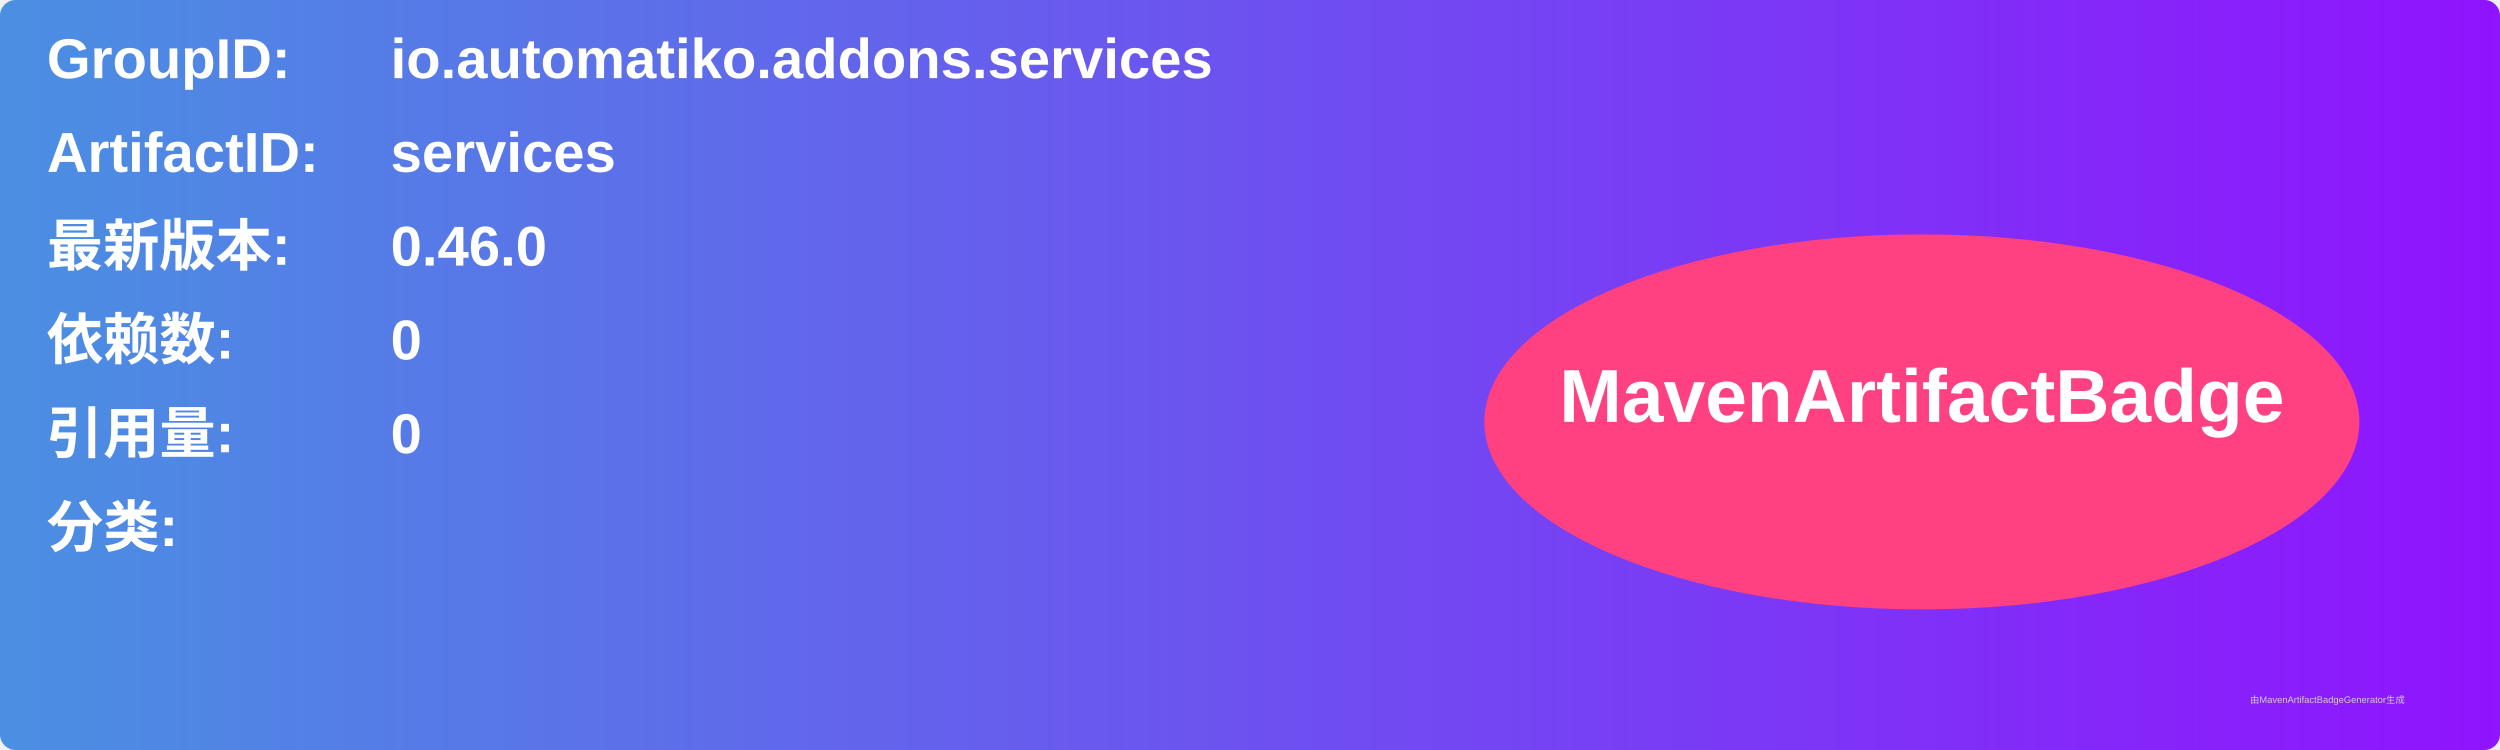
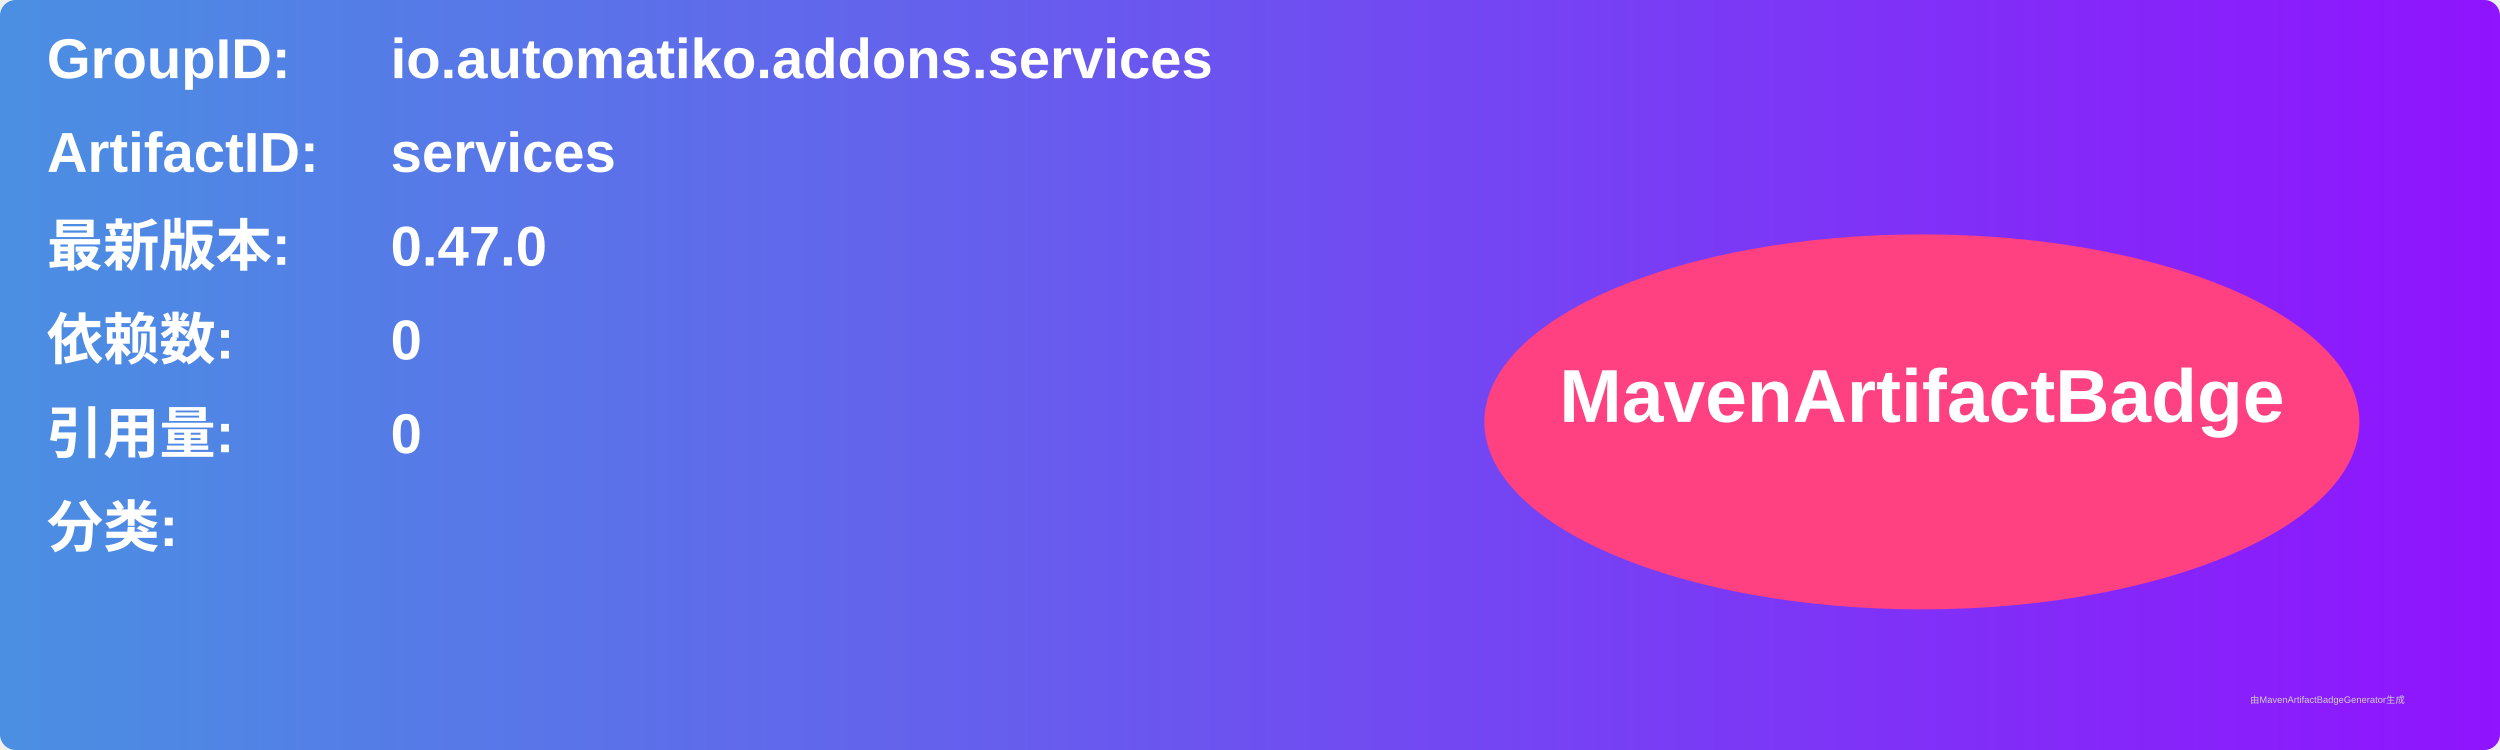
<svg xmlns="http://www.w3.org/2000/svg" width="800" height="240" viewBox="0 0 800 240">
  <linearGradient id="grad" x1="0%" y1="0%" x2="100%" y2="0%">
    <stop offset="0%" stop-color="#4a90e2" />
    <stop offset="100%" stop-color="#9013fe" />
  </linearGradient>
  <rect width="100%" height="100%" rx="5" ry="5" fill="url(#grad)" />
  <g transform="translate(15, 15)">
    <text x="0" y="10" font-family="Arial" font-size="18" fill="white" font-weight="bold" width="260">GroupID:</text>
    <text x="110" y="10" font-family="Arial" font-size="18" fill="white" font-weight="bold" width="460">io.automatiko.addons.services</text>
    <text x="0" y="40" font-family="Arial" font-size="18" fill="white" font-weight="bold" width="260">ArtifactID:</text>
    <text x="110" y="40" font-family="Arial" font-size="18" fill="white" font-weight="bold" width="460">services</text>
    <text x="0" y="70" font-family="Arial" font-size="18" fill="white" font-weight="bold">最新版本:</text>
    <text x="110" y="70" font-family="Arial" font-size="18" fill="white" font-weight="bold">
-       <tspan font-weight="bold">0.46.0</tspan>
+       <tspan font-weight="bold">0.47.0</tspan>
    </text>
    <text x="0" y="100" font-family="Arial" font-size="18" fill="white" font-weight="bold">依赖数: </text>
    <text x="110" y="100" font-family="Arial" font-size="18" fill="white">
      <tspan font-weight="bold">0</tspan>
    </text>
    <text x="0" y="130" font-family="Arial" font-size="18" fill="white" font-weight="bold">引用量: </text>
    <text x="110" y="130" font-family="Arial" font-size="18" fill="white">
      <tspan font-weight="bold">0</tspan>
    </text>
    <text x="0" y="160" font-family="Arial" font-size="18" fill="white" font-weight="bold">分类:</text>
    <text x="10" y="190" font-family="Arial" font-size="10" fill="white">
      <tspan font-weight="bold" />
    </text>
    <ellipse cx="600" cy="120" rx="140" ry="60" fill="#ff4081" />
    <text x="600" y="120" text-anchor="middle" font-family="Arial" font-size="24" fill="white" font-weight="bold">MavenArtifactBadge</text>
  </g>
  <text x="720" y="225" font-family="Arial" font-size="3" fill="#d0d0d0">由MavenArtifactBadgeGenerator生成</text>
</svg>
